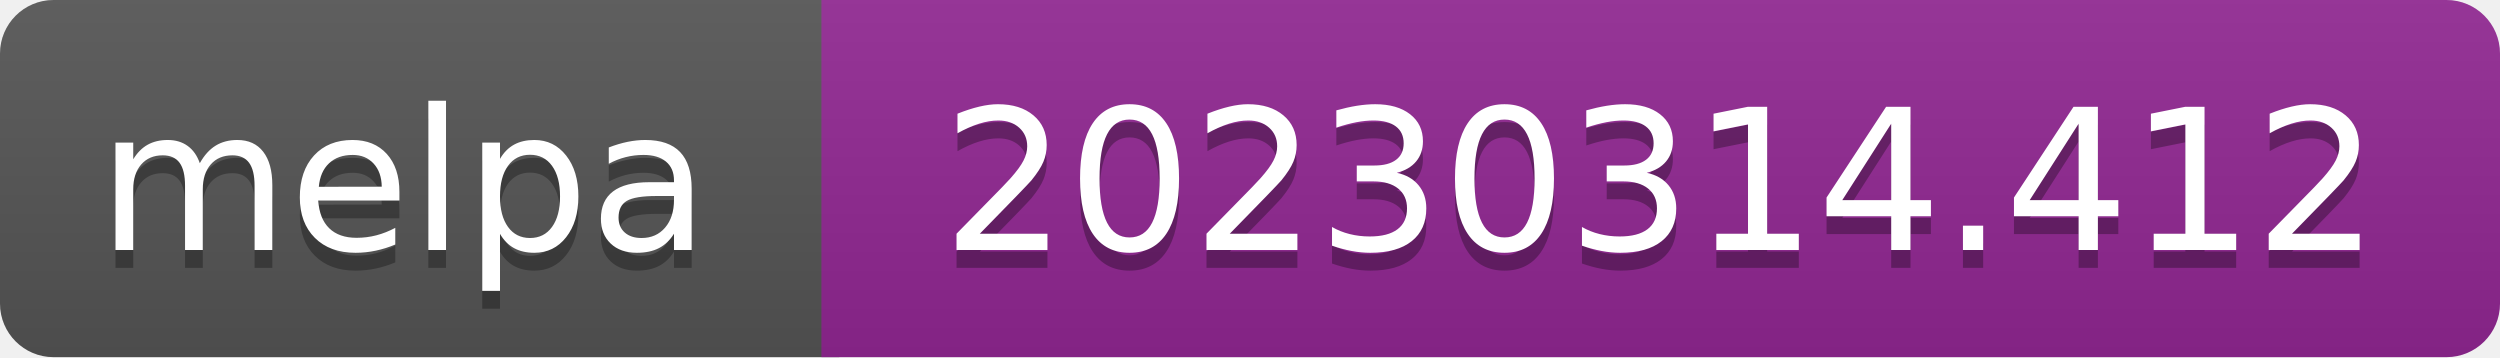
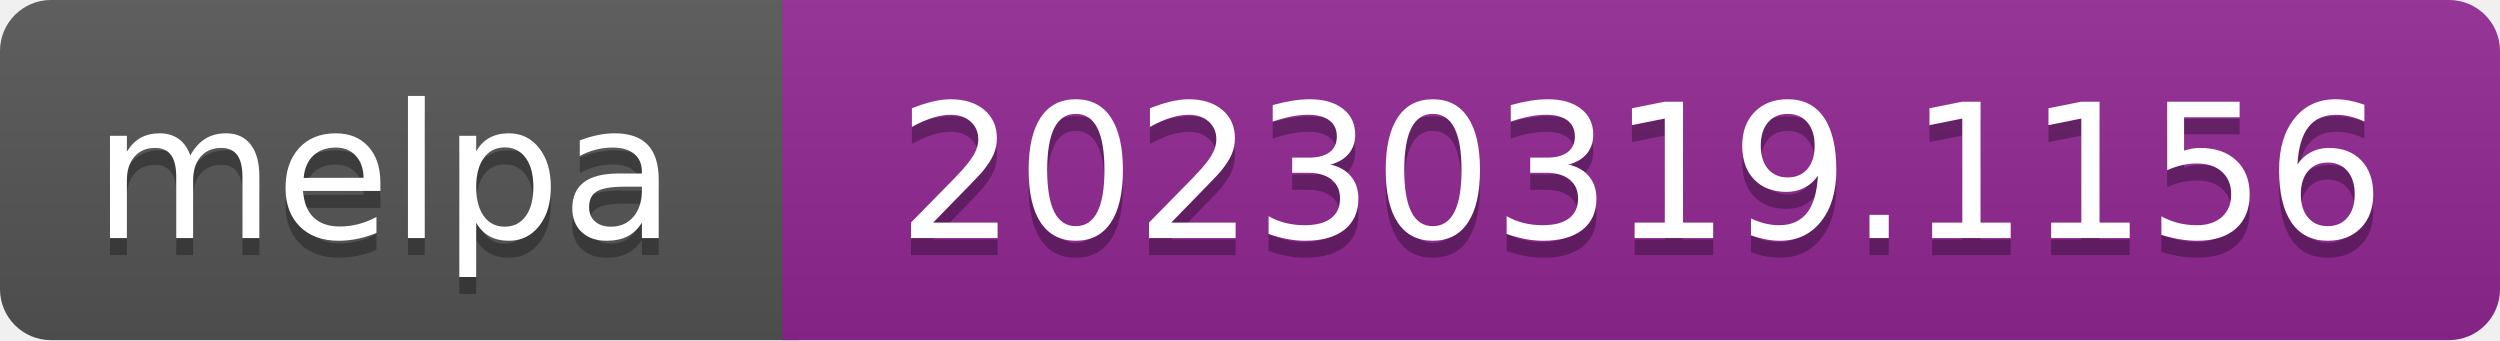
- <svg xmlns="http://www.w3.org/2000/svg" width="140" height="20" role="img" aria-label="melpa: 20230314.412">
+ <svg xmlns="http://www.w3.org/2000/svg" width="147" height="20" role="img" aria-label="melpa: 20230319.1156">
  <linearGradient id="s" x2="0" y2="100%">
    <stop offset="0" stop-color="#bbb" stop-opacity=".1" />
    <stop offset="1" stop-opacity=".1" />
  </linearGradient>
  <clipPath id="r">
-     <rect width="140" height="20" rx="3" fill="#fff" />
+     <rect width="147" height="20" rx="3" fill="#fff" />
  </clipPath>
  <g clip-path="url(#r)">
    <rect width="47" height="20" fill="#555" />
-     <rect x="46" width="140" height="20" fill="#922793" />
-     <rect width="140" height="20" fill="url(#s)" />
+     <rect x="46" width="147" height="20" fill="#922793" />
+     <rect width="147" height="20" fill="url(#s)" />
  </g>
  <g fill="#fff" text-anchor="middle" font-family="Verdana,Geneva,DejaVu Sans,sans-serif" font-size="110" text-rendering="geometricPrecision">
    <text aria-hidden="true" x="226" y="150" fill="#010101" fill-opacity=".3" transform="scale(.1)" textLength="343">melpa</text>
    <text x="226" y="140" transform="scale(.1)" fill="#fff" textLength="343">melpa</text>
-     <text aria-hidden="true" x="930" y="150" fill="#010101" fill-opacity=".3" transform="scale(.1)" textLength="805">20230314.412</text>
-     <text x="930" y="140" transform="scale(.1)" fill="#fff" textLength="805">20230314.412</text>
+     <text aria-hidden="true" x="965" y="150" fill="#010101" fill-opacity=".3" transform="scale(.1)" textLength="875">20230319.1156</text>
+     <text x="965" y="140" transform="scale(.1)" fill="#fff" textLength="875">20230319.1156</text>
  </g>
</svg>
